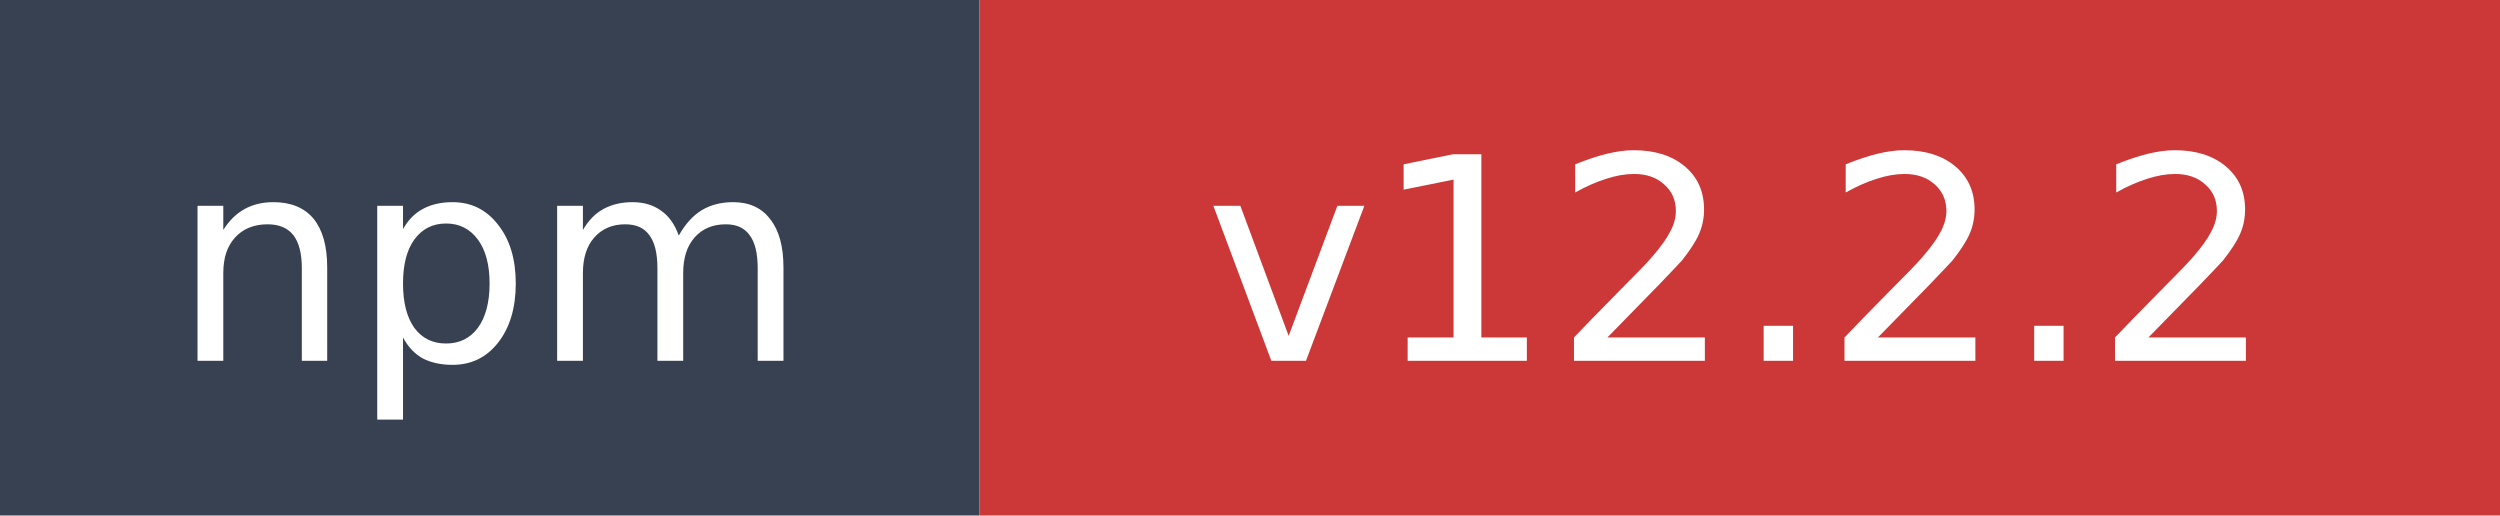
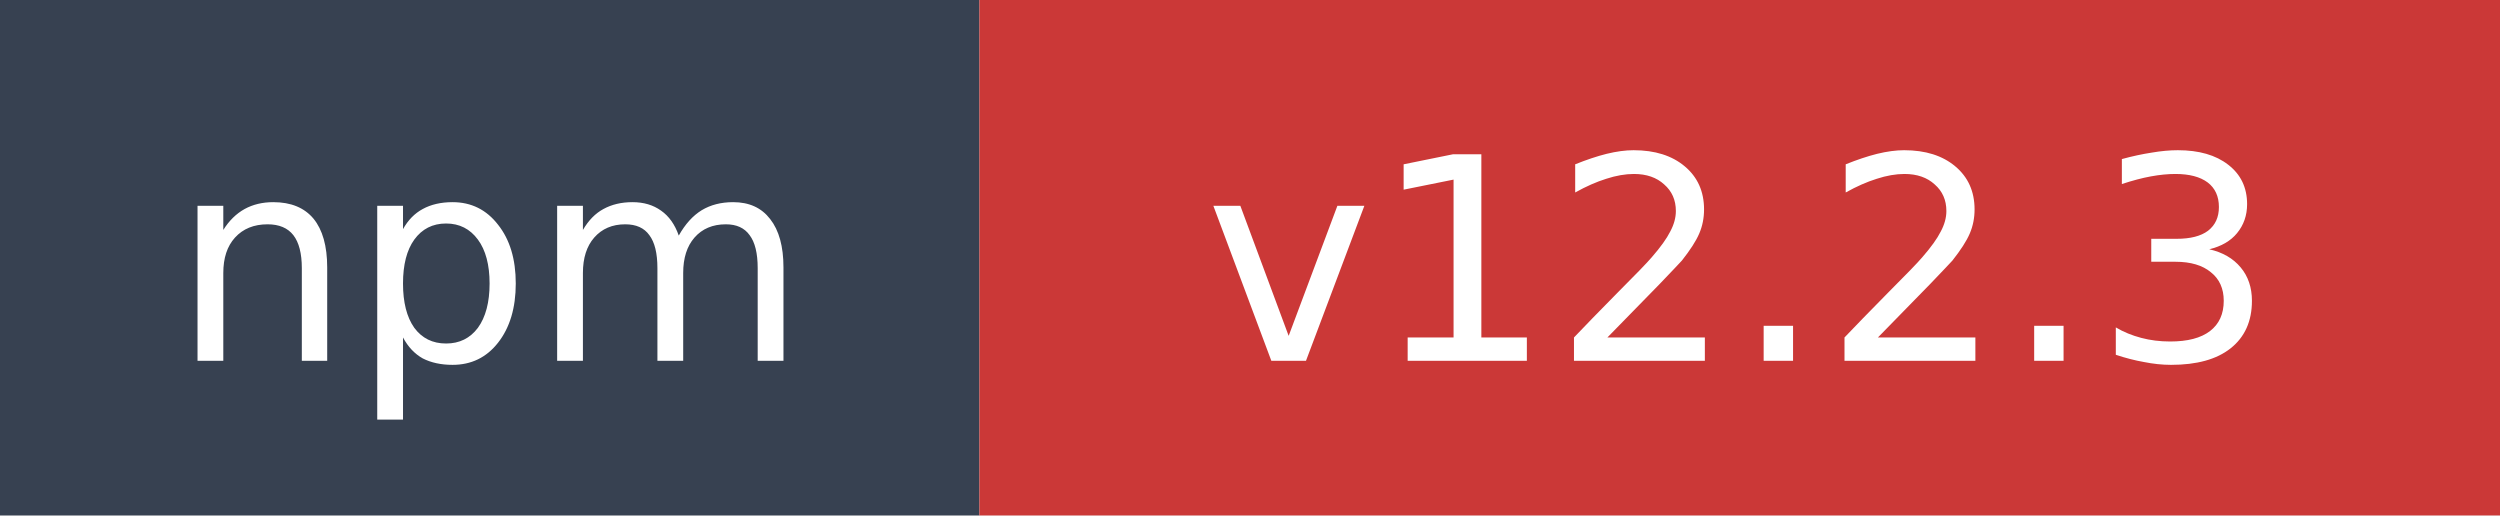
- <svg xmlns="http://www.w3.org/2000/svg" width="97" height="20" role="img" aria-label="npm: v12.2.2">
+ <svg xmlns="http://www.w3.org/2000/svg" width="97" height="20" role="img" aria-label="npm: v12.2.3">
  <rect width="38" height="20" fill="#374151" />
  <rect x="38" width="59" height="20" fill="#cb3837" />
  <text x="19" y="14" fill="#ffffff" font-family="Verdana,Geneva,DejaVu Sans,sans-serif" font-size="11" text-anchor="middle">npm</text>
-   <text x="67.5" y="14" fill="#ffffff" font-family="Verdana,Geneva,DejaVu Sans,sans-serif" font-size="11" text-anchor="middle">v12.2.2</text>
+   <text x="67.5" y="14" fill="#ffffff" font-family="Verdana,Geneva,DejaVu Sans,sans-serif" font-size="11" text-anchor="middle">v12.2.3</text>
</svg>
